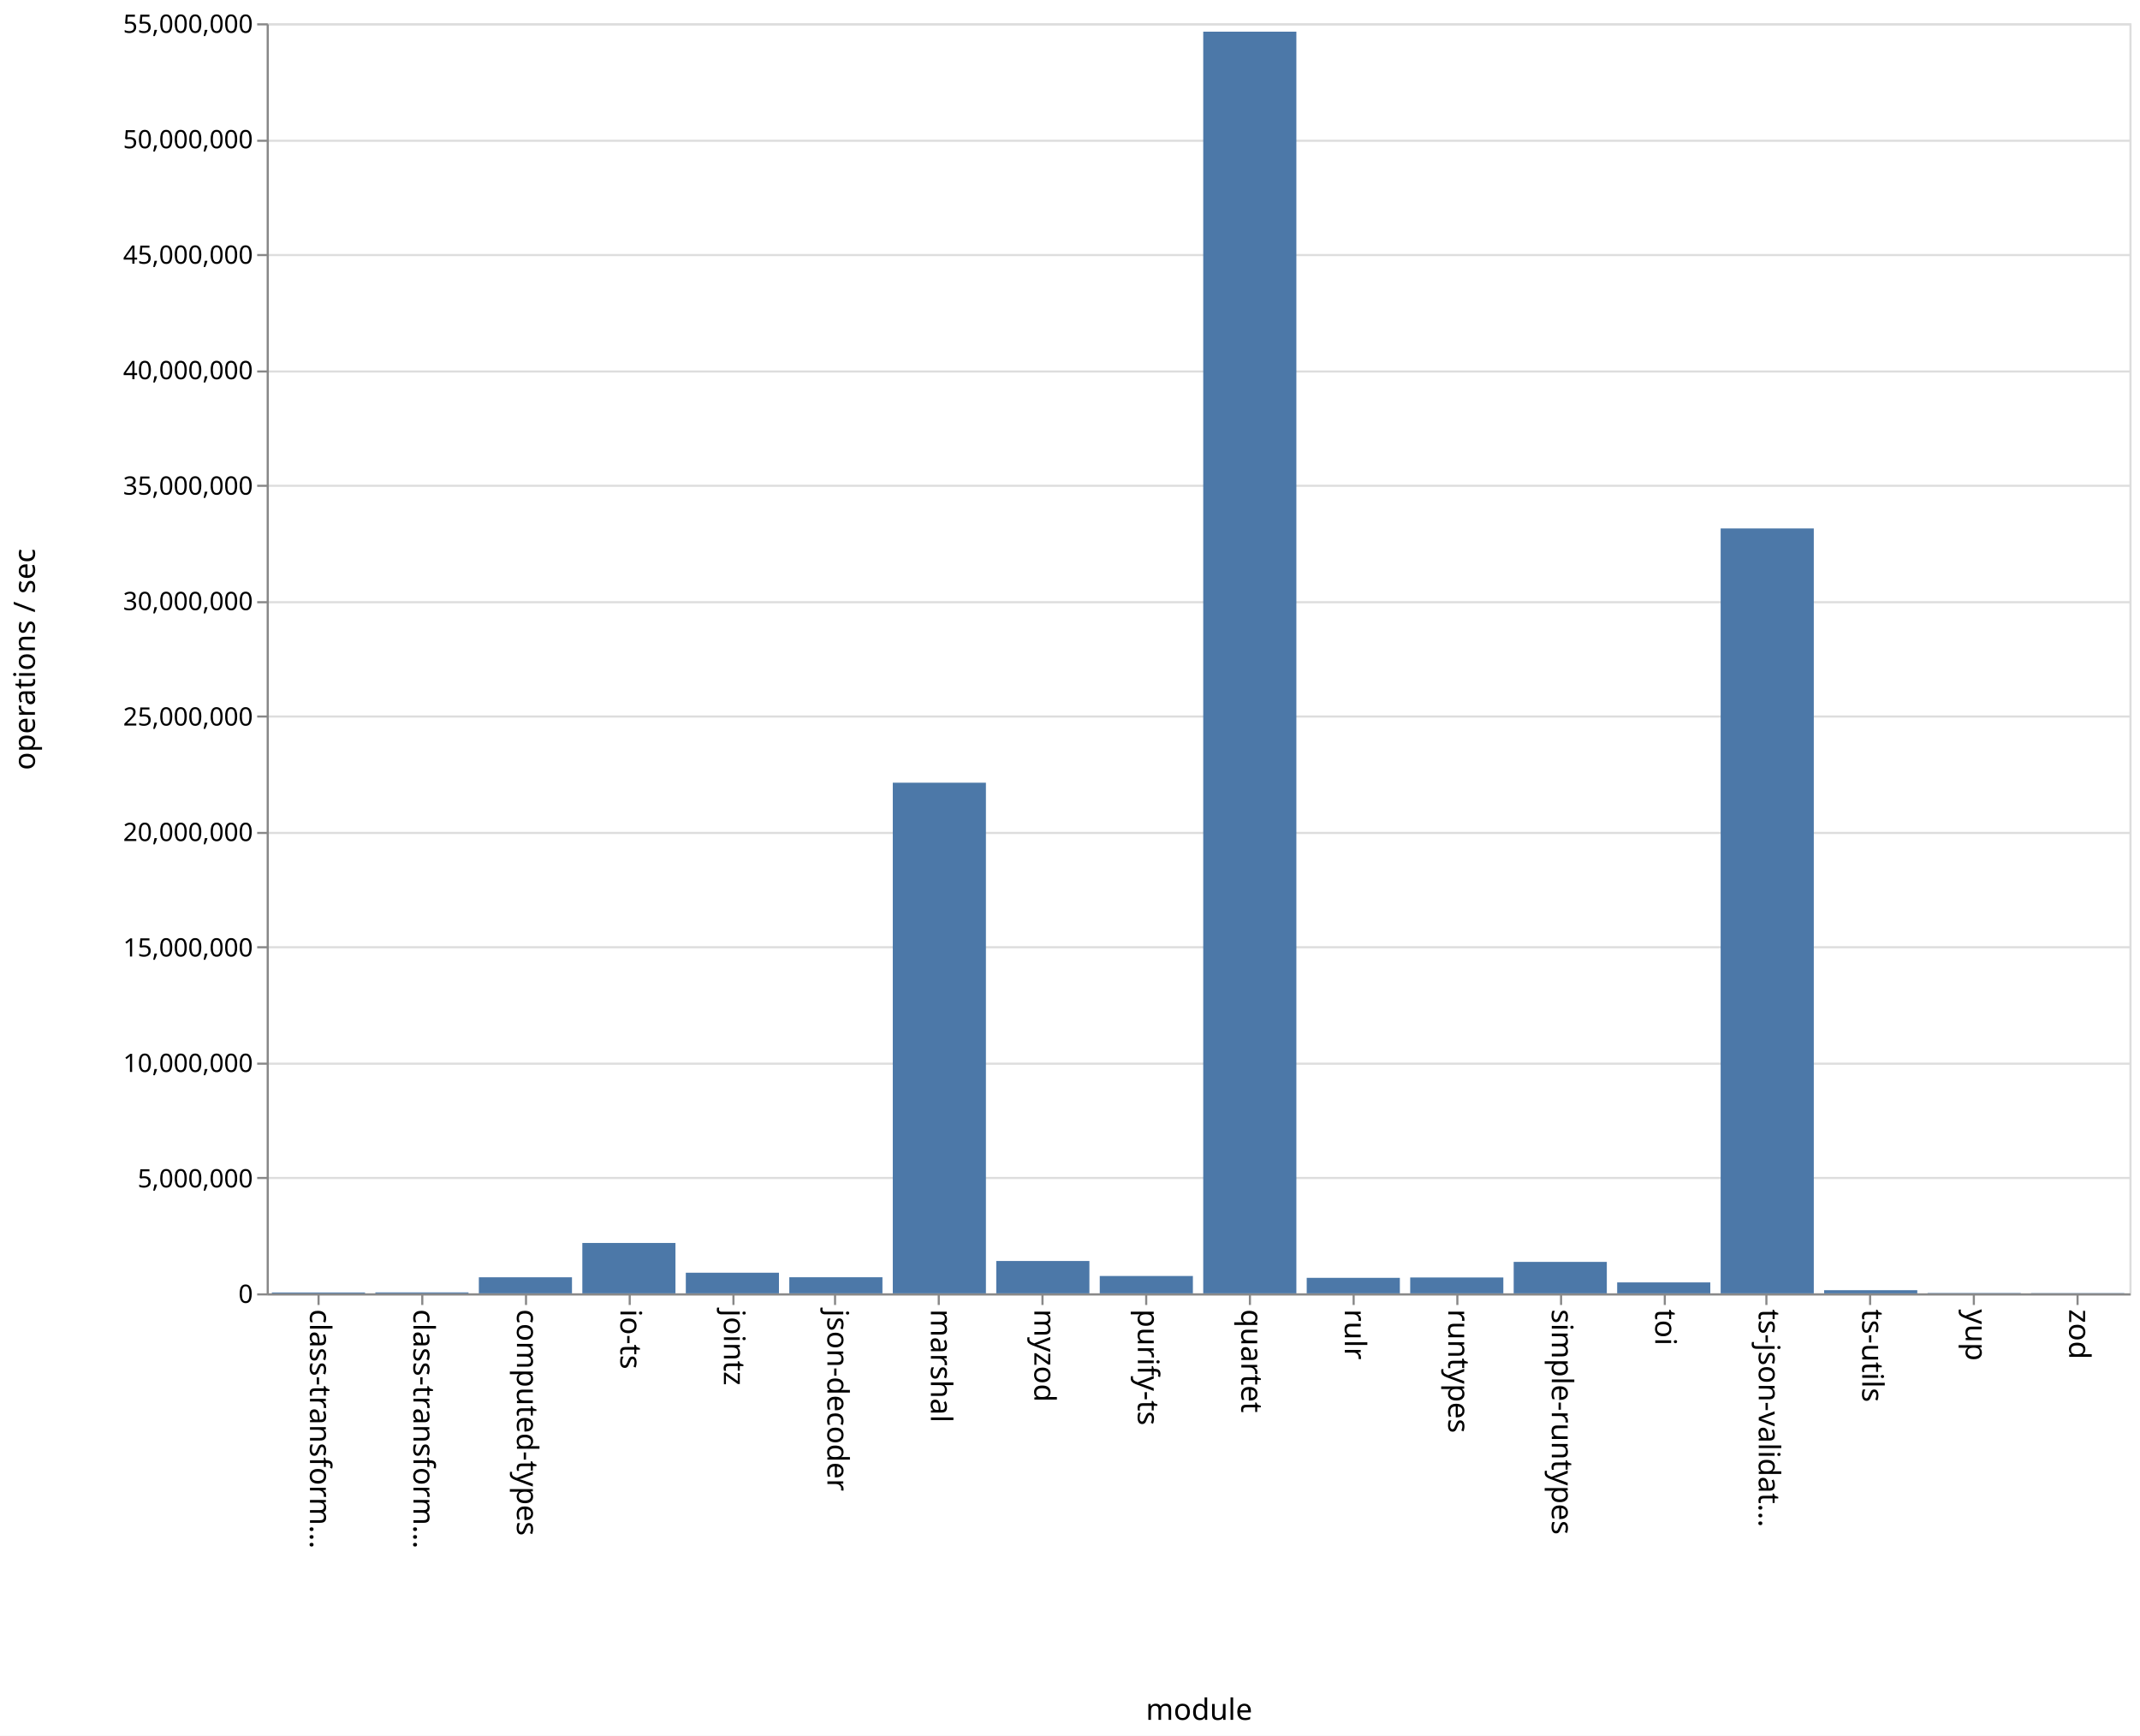
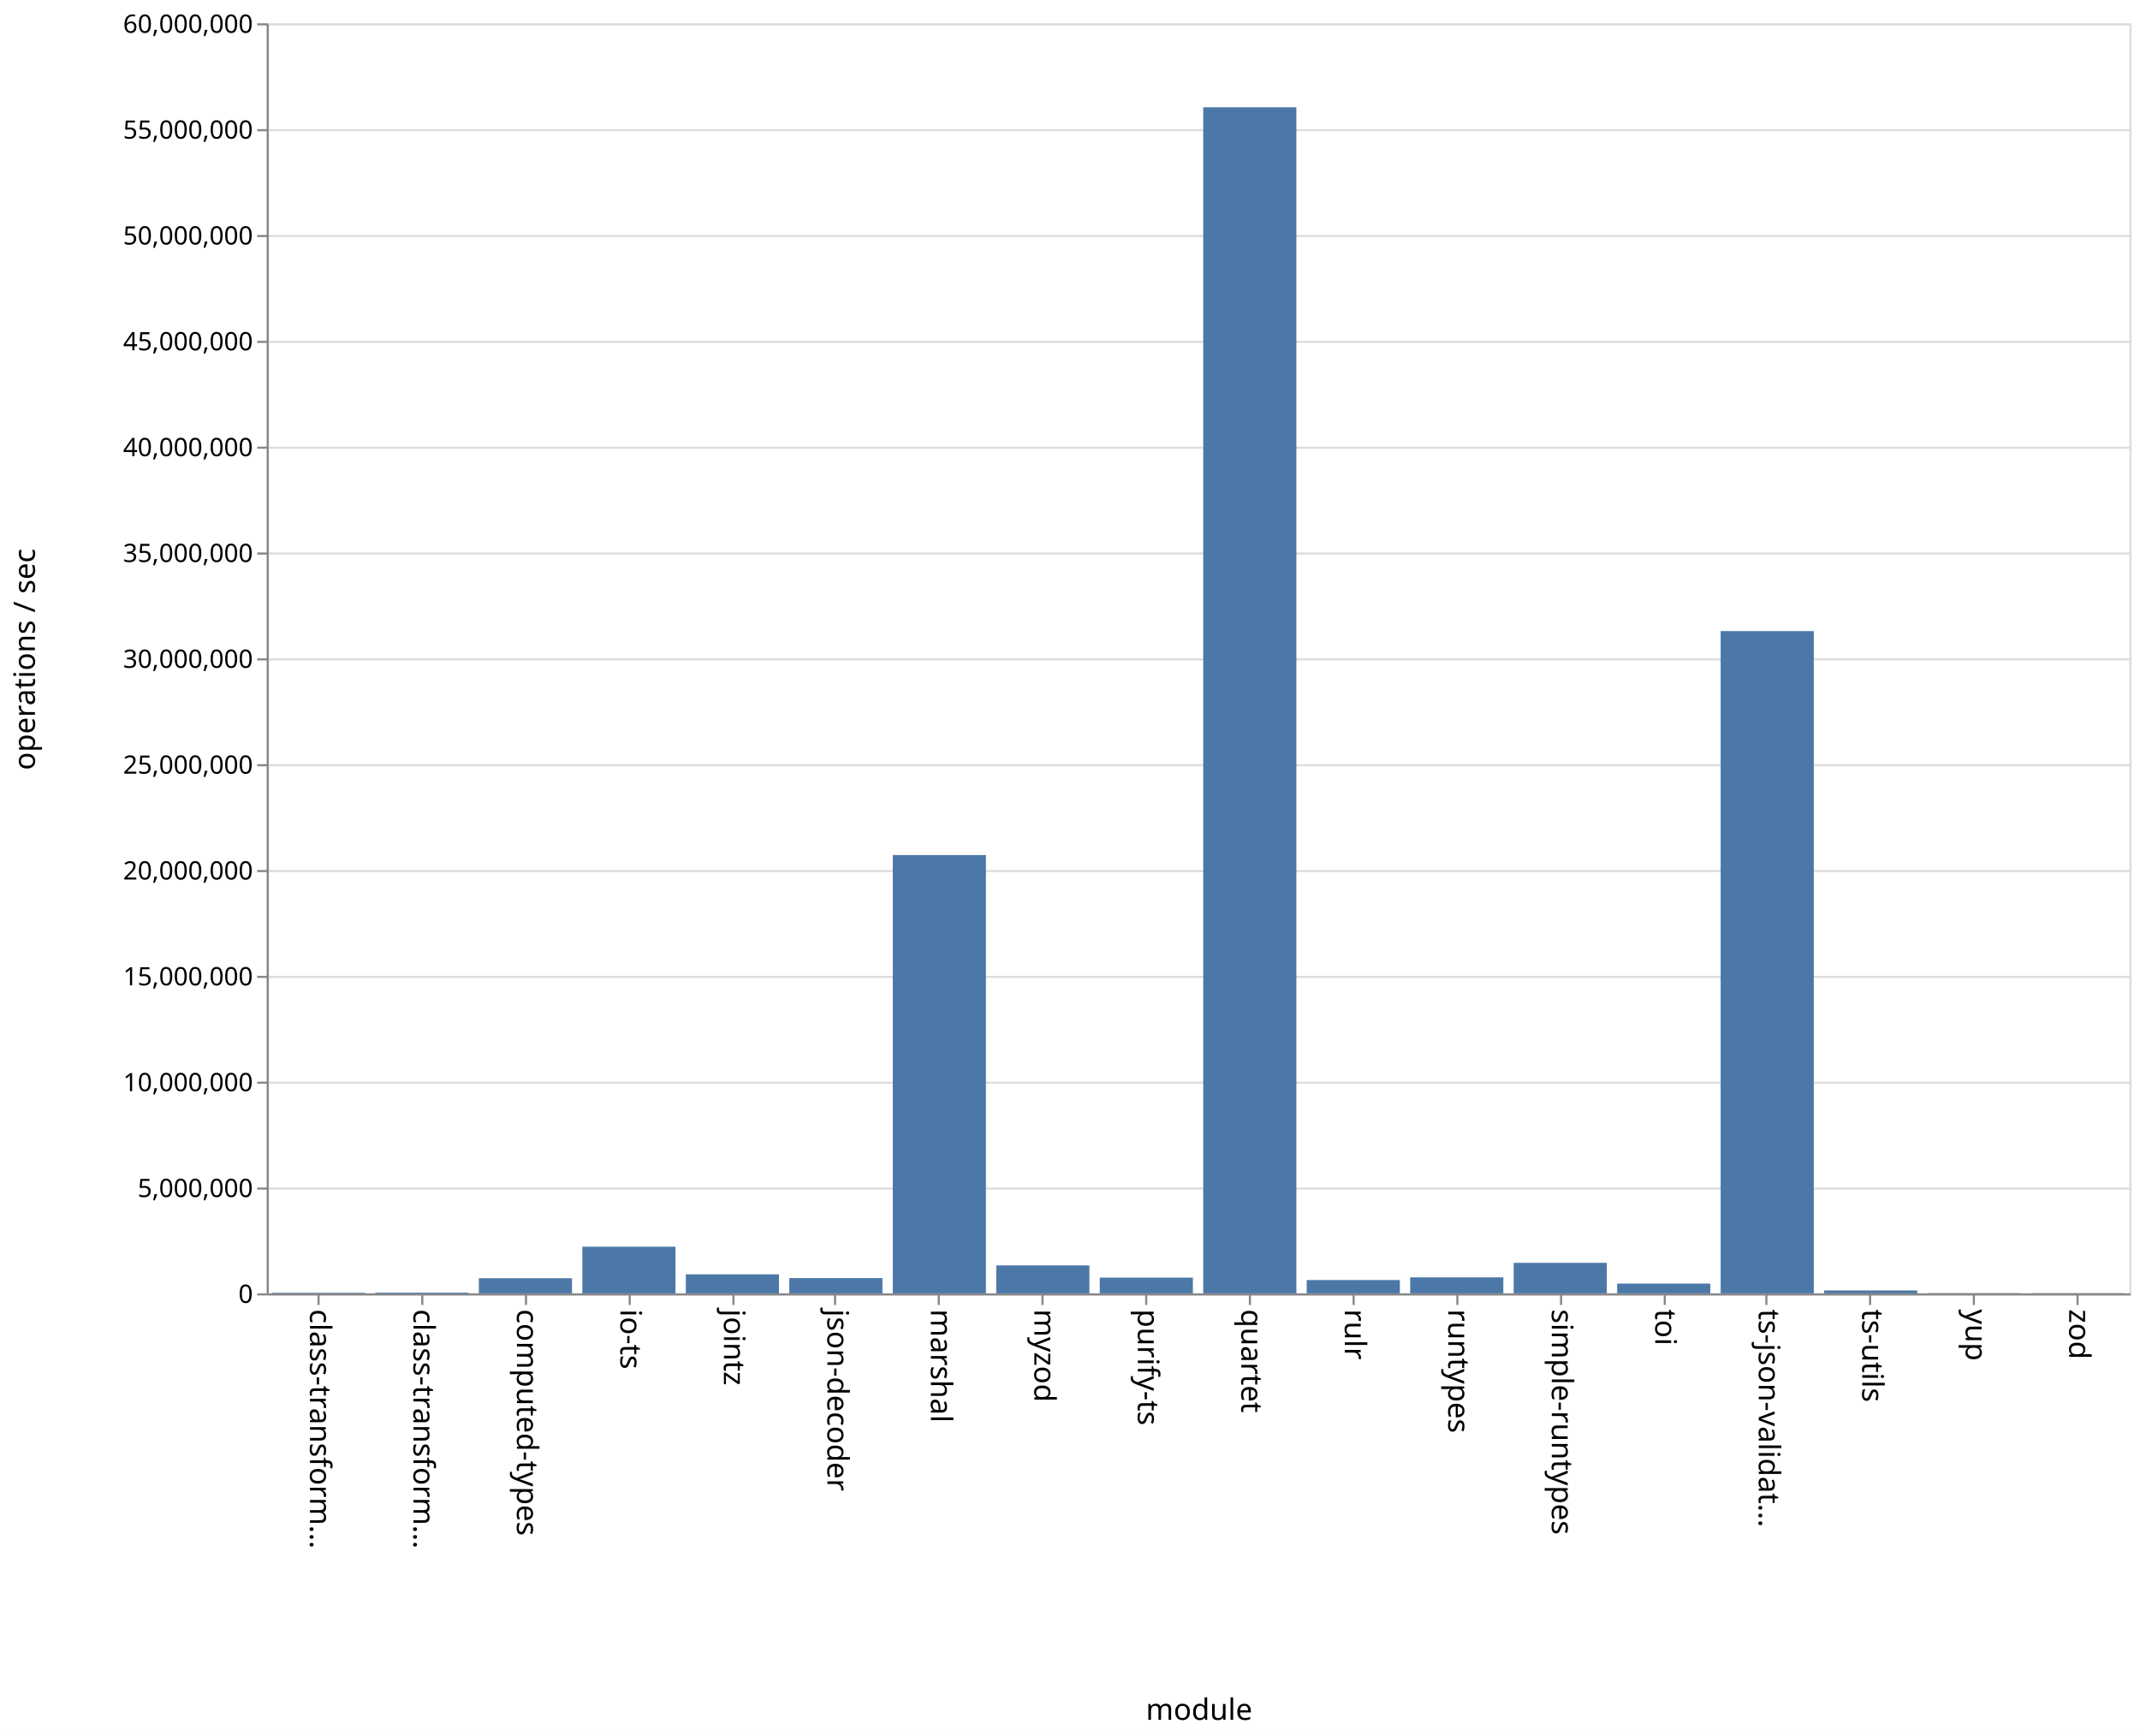
<svg xmlns="http://www.w3.org/2000/svg" class="marks" width="1011" height="820">
  <path fill="#fff" d="M0 0h1011v820H0z" />
  <g class="mark-group role-frame root" aria-roledescription="group mark container" fill="none" stroke-miterlimit="10">
    <path class="background" aria-hidden="true" d="M126.5 11.5h880v600h-880z" stroke="#ddd" />
    <g class="mark-group role-axis" aria-hidden="true">
      <path class="background" aria-hidden="true" d="M126.5 11.5z" pointer-events="none" />
      <g class="mark-rule role-axis-grid" pointer-events="none" stroke="#ddd">
-         <path d="M126.5 611.5h880M126.5 556.5h880M126.5 502.5h880M126.5 447.5h880M126.5 393.5h880M126.5 338.5h880M126.5 284.5h880M126.5 229.5h880M126.5 175.5h880M126.5 120.5h880M126.5 66.5h880M126.5 11.5h880" />
+         <path d="M126.5 611.5h880M126.5 561.5h880M126.5 511.5h880M126.5 461.5h880M126.5 411.5h880M126.5 361.5h880M126.5 311.5h880M126.5 261.5h880M126.5 211.5h880M126.5 161.5h880M126.5 111.5h880M126.5 61.5h880M126.5 11.5h880" />
      </g>
    </g>
    <g class="mark-group role-axis" aria-roledescription="axis" aria-label="X-axis titled 'module' for a discrete scale with 18 values: class-transformer-validator-async, class-transformer-validator-sync, computed-types, io-ts, jointz, ending with zod">
      <path class="background" aria-hidden="true" d="M126.5 611.5z" pointer-events="none" />
      <g class="mark-rule role-axis-tick" pointer-events="none" stroke="#888">
        <path d="M150.5 611.5v5M199.5 611.5v5M248.5 611.5v5M297.5 611.5v5M346.5 611.5v5M394.5 611.5v5M443.5 611.5v5M492.5 611.5v5M541.5 611.5v5M590.5 611.5v5M639.5 611.5v5M688.5 611.5v5M737.5 611.5v5M786.5 611.5v5M834.5 611.5v5M883.5 611.5v5M932.5 611.5v5M981.5 611.5v5" />
      </g>
      <g class="mark-text role-axis-label" pointer-events="none" font-family="sans-serif" font-size="14" fill="#000">
        <text transform="rotate(90 -236.028 382.472)">
                    class-transform…
                </text>
        <text transform="rotate(90 -211.583 406.917)">
                    class-transform…
                </text>
        <text transform="rotate(90 -187.139 431.361)">
                    computed-types
                </text>
        <text transform="rotate(90 -162.694 455.806)">
                    io-ts
                </text>
        <text transform="rotate(90 -138.25 480.25)">
                    jointz
                </text>
        <text transform="rotate(90 -113.806 504.694)">
                    json-decoder
                </text>
        <text transform="rotate(90 -89.361 529.139)">
                    marshal
                </text>
        <text transform="rotate(90 -64.917 553.583)">
                    myzod
                </text>
        <text transform="rotate(90 -40.472 578.028)">
                    purify-ts
                </text>
        <text transform="rotate(90 -16.028 602.472)">
                    quartet
                </text>
        <text transform="rotate(90 8.417 626.917)">
                    rulr
                </text>
        <text transform="rotate(90 32.861 651.361)">
                    runtypes
                </text>
        <text transform="rotate(90 57.306 675.806)">
                    simple-runtypes
                </text>
        <text transform="rotate(90 81.75 700.25)">
                    toi
                </text>
        <text transform="rotate(90 106.194 724.694)">
                    ts-json-validat…
                </text>
        <text transform="rotate(90 130.639 749.139)">
                    ts-utils
                </text>
        <text transform="rotate(90 155.083 773.583)">
                    yup
                </text>
        <text transform="rotate(90 179.528 798.028)">
                    zod
                </text>
      </g>
      <path stroke="#888" d="M126.5 611.5h880" pointer-events="none" />
      <text text-anchor="middle" transform="translate(566.5 812.5)" font-family="sans-serif" font-size="14" fill="#000" pointer-events="none">
                module
            </text>
    </g>
-     <g class="mark-group role-axis" aria-roledescription="axis" aria-label="Y-axis titled 'operations / sec' for a linear scale with values from 0 to 55,000,000">
+     <g class="mark-group role-axis" aria-roledescription="axis" aria-label="Y-axis titled 'operations / sec' for a linear scale with values from 0 to 60,000,000">
      <path class="background" aria-hidden="true" d="M126.5 11.5z" pointer-events="none" />
      <g class="mark-rule role-axis-tick" pointer-events="none" stroke="#888">
-         <path d="M126.5 611.5h-5M126.5 556.5h-5M126.5 502.5h-5M126.5 447.5h-5M126.5 393.5h-5M126.5 338.5h-5M126.5 284.5h-5M126.5 229.5h-5M126.5 175.5h-5M126.5 120.5h-5M126.5 66.5h-5M126.5 11.5h-5" />
+         <path d="M126.5 611.5h-5M126.5 561.5h-5M126.5 511.5h-5M126.5 461.5h-5M126.5 411.5h-5M126.5 361.5h-5M126.5 311.5h-5M126.5 261.5h-5M126.5 211.5h-5M126.5 161.5h-5M126.5 111.5h-5M126.5 61.5h-5M126.5 11.5h-5" />
      </g>
      <g class="mark-text role-axis-label" pointer-events="none" text-anchor="end" font-family="sans-serif" font-size="12" fill="#000">
        <text transform="translate(119.5 615.5)">
                    0
                </text>
-         <text transform="translate(119.5 560.955)">
+         <text transform="translate(119.5 565.5)">
                    5,000,000
                </text>
-         <text transform="translate(119.5 506.41)">
+         <text transform="translate(119.5 515.5)">
                    10,000,000
                </text>
-         <text transform="translate(119.5 451.864)">
+         <text transform="translate(119.5 465.5)">
                    15,000,000
                </text>
-         <text transform="translate(119.5 397.318)">
+         <text transform="translate(119.5 415.5)">
                    20,000,000
                </text>
-         <text transform="translate(119.5 342.773)">
+         <text transform="translate(119.5 365.5)">
                    25,000,000
                </text>
-         <text transform="translate(119.5 288.227)">
+         <text transform="translate(119.5 315.5)">
                    30,000,000
                </text>
-         <text transform="translate(119.5 233.682)">
+         <text transform="translate(119.5 265.5)">
                    35,000,000
                </text>
-         <text transform="translate(119.5 179.136)">
+         <text transform="translate(119.5 215.5)">
                    40,000,000
                </text>
-         <text transform="translate(119.5 124.59)">
+         <text transform="translate(119.5 165.5)">
                    45,000,000
                </text>
-         <text transform="translate(119.5 70.045)">
+         <text transform="translate(119.5 115.5)">
                    50,000,000
                </text>
+         <text transform="translate(119.5 65.5)">
+                     55,000,000
+                 </text>
        <text transform="translate(119.5 15.5)">
-                     55,000,000
+                     60,000,000
                </text>
      </g>
      <path stroke="#888" d="M126.5 611.5v-600" pointer-events="none" />
      <text text-anchor="middle" transform="rotate(-90 164 147.5)" font-family="sans-serif" font-size="14" fill="#000" pointer-events="none">
                operations / sec
            </text>
    </g>
    <g class="mark-rect role-mark marks" aria-roledescription="rect mark container" fill="#4c78a8">
-       <path aria-label="operations / sec: 38086; module: class-transformer-validator-async" aria-roledescription="bar" d="M128.444 610.585h44V611h-44z" />
-       <path aria-label="operations / sec: 40953; module: class-transformer-validator-sync" aria-roledescription="bar" d="M177.333 610.553h44V611h-44z" />
-       <path aria-label="operations / sec: 695262; module: computed-types" aria-roledescription="bar" d="M226.222 603.415h44V611h-44z" />
-       <path aria-label="operations / sec: 2181543; module: io-ts" aria-roledescription="bar" d="M275.111 587.201h44V611h-44z" />
-       <path aria-label="operations / sec: 892796; module: jointz" aria-roledescription="bar" d="M324 601.26h44V611h-44z" />
-       <path aria-label="operations / sec: 696868; module: json-decoder" aria-roledescription="bar" d="M372.889 603.398h44V611h-44z" />
-       <path aria-label="operations / sec: 22113197; module: marshal" aria-roledescription="bar" d="M421.778 369.765h44V611h-44z" />
-       <path aria-label="operations / sec: 1401224; module: myzod" aria-roledescription="bar" d="M470.667 595.714h44V611h-44z" />
-       <path aria-label="operations / sec: 751333; module: purify-ts" aria-roledescription="bar" d="M519.556 602.804h44V611h-44z" />
-       <path aria-label="operations / sec: 54636334; module: quartet" aria-roledescription="bar" d="M568.444 14.967h44V611h-44z" />
-       <path aria-label="operations / sec: 671164; module: rulr" aria-roledescription="bar" d="M617.333 603.678h44V611h-44z" />
-       <path aria-label="operations / sec: 686768; module: runtypes" aria-roledescription="bar" d="M666.222 603.508h44V611h-44z" />
-       <path aria-label="operations / sec: 1362035; module: simple-runtypes" aria-roledescription="bar" d="M715.111 596.141h44V611h-44z" />
-       <path aria-label="operations / sec: 473329; module: toi" aria-roledescription="bar" d="M764 605.836h44V611h-44z" />
-       <path aria-label="operations / sec: 33123892; module: ts-json-validator" aria-roledescription="bar" d="M812.889 249.648h44V611h-44z" />
-       <path aria-label="operations / sec: 135817; module: ts-utils" aria-roledescription="bar" d="M861.778 609.518h44V611h-44z" />
-       <path aria-label="operations / sec: 15302; module: yup" aria-roledescription="bar" d="M910.667 610.833h44V611h-44z" />
-       <path aria-label="operations / sec: 10943; module: zod" aria-roledescription="bar" d="M959.556 610.88h44v.12h-44z" />
+       <path aria-label="operations / sec: 26839; module: class-transformer-validator-async" aria-roledescription="bar" d="M128.444 610.732h44V611h-44z" />
+       <path aria-label="operations / sec: 35512; module: class-transformer-validator-sync" aria-roledescription="bar" d="M177.333 610.645h44V611h-44z" />
+       <path aria-label="operations / sec: 714237; module: computed-types" aria-roledescription="bar" d="M226.222 603.858h44V611h-44z" />
+       <path aria-label="operations / sec: 2203725; module: io-ts" aria-roledescription="bar" d="M275.111 588.963h44V611h-44z" />
+       <path aria-label="operations / sec: 898174; module: jointz" aria-roledescription="bar" d="M324 602.018h44V611h-44z" />
+       <path aria-label="operations / sec: 719602; module: json-decoder" aria-roledescription="bar" d="M372.889 603.804h44V611h-44z" />
+       <path aria-label="operations / sec: 20705439; module: marshal" aria-roledescription="bar" d="M421.778 403.946h44V611h-44z" />
+       <path aria-label="operations / sec: 1318971; module: myzod" aria-roledescription="bar" d="M470.667 597.81h44V611h-44z" />
+       <path aria-label="operations / sec: 742813; module: purify-ts" aria-roledescription="bar" d="M519.556 603.572h44V611h-44z" />
+       <path aria-label="operations / sec: 56032149; module: quartet" aria-roledescription="bar" d="M568.444 50.679h44V611h-44z" />
+       <path aria-label="operations / sec: 628213; module: rulr" aria-roledescription="bar" d="M617.333 604.718h44V611h-44z" />
+       <path aria-label="operations / sec: 755219; module: runtypes" aria-roledescription="bar" d="M666.222 603.448h44V611h-44z" />
+       <path aria-label="operations / sec: 1440902; module: simple-runtypes" aria-roledescription="bar" d="M715.111 596.591h44V611h-44z" />
+       <path aria-label="operations / sec: 460249; module: toi" aria-roledescription="bar" d="M764 606.398h44V611h-44z" />
+       <path aria-label="operations / sec: 31285652; module: ts-json-validator" aria-roledescription="bar" d="M812.889 298.143h44V611h-44z" />
+       <path aria-label="operations / sec: 135755; module: ts-utils" aria-roledescription="bar" d="M861.778 609.642h44V611h-44z" />
+       <path aria-label="operations / sec: 11425; module: yup" aria-roledescription="bar" d="M910.667 610.886h44V611h-44z" />
+       <path aria-label="operations / sec: 10316; module: zod" aria-roledescription="bar" d="M959.556 610.897h44V611h-44z" />
    </g>
  </g>
</svg>
